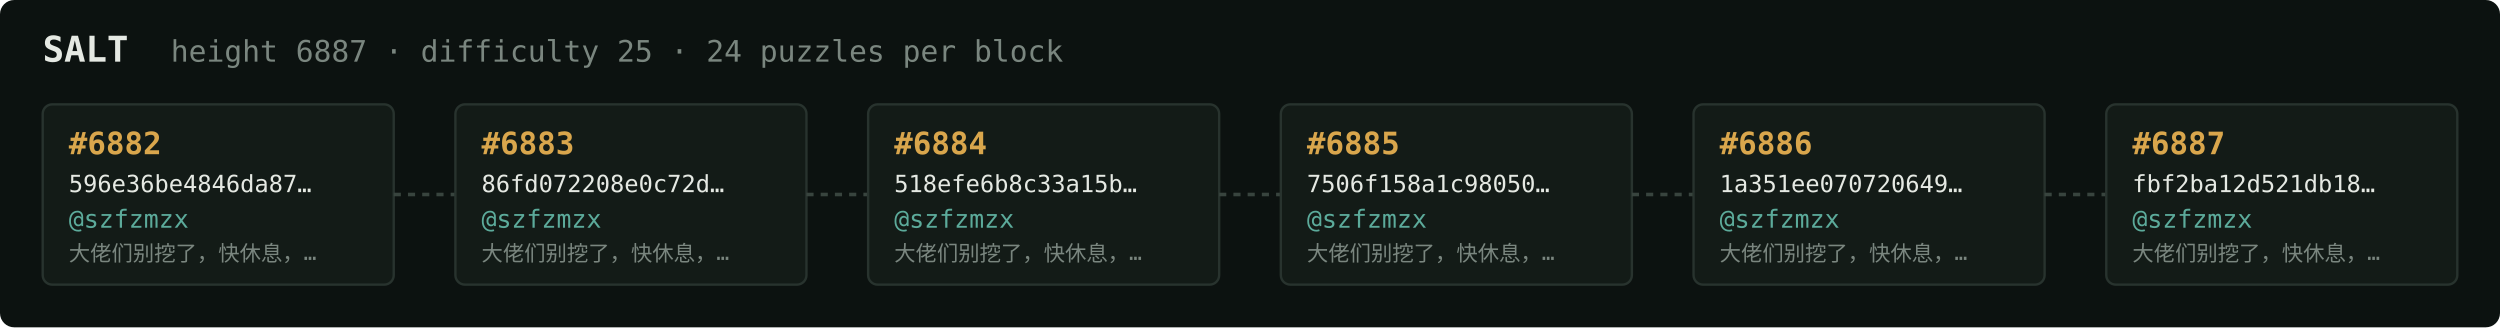
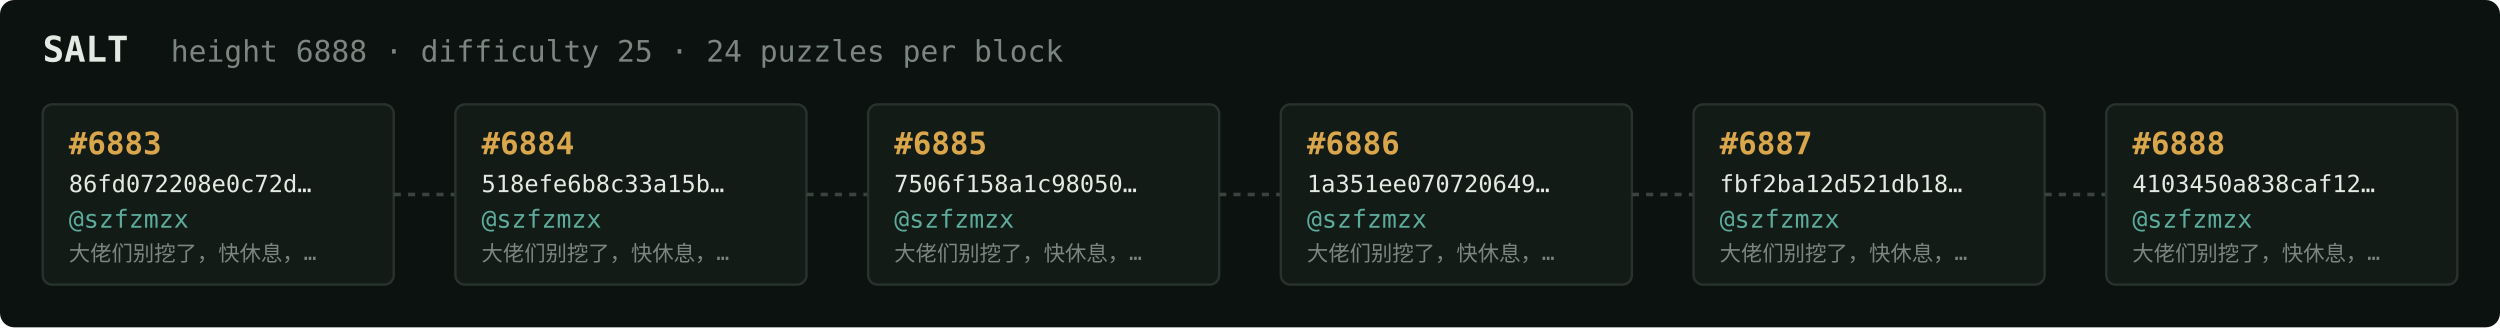
<svg xmlns="http://www.w3.org/2000/svg" width="1054" height="138" viewBox="0 0 1054 138" font-family="ui-monospace,SFMono-Regular,Menlo,monospace">
  <rect fill="#0c1210" width="1054" height="138" rx="6" />
  <text x="18" y="26" fill="#e5e9e3" font-size="15" font-weight="700">SALT</text>
-   <text x="72" y="26" fill="#7a867f" font-size="12.5">height 6887 · difficulty 25 · 24 puzzles per block</text>
+   <text x="72" y="26" fill="#7a867f" font-size="12.5">height 6888 · difficulty 25 · 24 puzzles per block</text>
  <rect x="18" y="44" width="148" height="76" rx="4" fill="#131b17" stroke="#28332e" stroke-width="1" />
-   <text x="29" y="65" fill="#d9a64c" font-size="13" font-weight="700">#6882</text>
-   <text x="29" y="81" fill="#e5e9e3" font-size="10">596e36be4846da87…</text>
+   <text x="29" y="65" fill="#d9a64c" font-size="13" font-weight="700">#6883</text>
+   <text x="29" y="81" fill="#e5e9e3" font-size="10">86fd072208e0c72d…</text>
  <text x="29" y="96" fill="#5cab9b" font-size="10.5">@szfzmzx</text>
  <text x="29" y="110" fill="#7a867f" font-size="9">大佬们别挖了，快休息，…</text>
  <line x1="166" y1="82.0" x2="192" y2="82.0" stroke="#38443e" stroke-width="1.5" stroke-dasharray="3 3" />
  <rect x="192" y="44" width="148" height="76" rx="4" fill="#131b17" stroke="#28332e" stroke-width="1" />
-   <text x="203" y="65" fill="#d9a64c" font-size="13" font-weight="700">#6883</text>
-   <text x="203" y="81" fill="#e5e9e3" font-size="10">86fd072208e0c72d…</text>
+   <text x="203" y="65" fill="#d9a64c" font-size="13" font-weight="700">#6884</text>
+   <text x="203" y="81" fill="#e5e9e3" font-size="10">518efe6b8c33a15b…</text>
  <text x="203" y="96" fill="#5cab9b" font-size="10.5">@szfzmzx</text>
  <text x="203" y="110" fill="#7a867f" font-size="9">大佬们别挖了，快休息，…</text>
  <line x1="340" y1="82.0" x2="366" y2="82.0" stroke="#38443e" stroke-width="1.5" stroke-dasharray="3 3" />
  <rect x="366" y="44" width="148" height="76" rx="4" fill="#131b17" stroke="#28332e" stroke-width="1" />
-   <text x="377" y="65" fill="#d9a64c" font-size="13" font-weight="700">#6884</text>
-   <text x="377" y="81" fill="#e5e9e3" font-size="10">518efe6b8c33a15b…</text>
+   <text x="377" y="65" fill="#d9a64c" font-size="13" font-weight="700">#6885</text>
+   <text x="377" y="81" fill="#e5e9e3" font-size="10">7506f158a1c98050…</text>
  <text x="377" y="96" fill="#5cab9b" font-size="10.5">@szfzmzx</text>
  <text x="377" y="110" fill="#7a867f" font-size="9">大佬们别挖了，快休息，…</text>
  <line x1="514" y1="82.0" x2="540" y2="82.0" stroke="#38443e" stroke-width="1.5" stroke-dasharray="3 3" />
  <rect x="540" y="44" width="148" height="76" rx="4" fill="#131b17" stroke="#28332e" stroke-width="1" />
-   <text x="551" y="65" fill="#d9a64c" font-size="13" font-weight="700">#6885</text>
-   <text x="551" y="81" fill="#e5e9e3" font-size="10">7506f158a1c98050…</text>
+   <text x="551" y="65" fill="#d9a64c" font-size="13" font-weight="700">#6886</text>
+   <text x="551" y="81" fill="#e5e9e3" font-size="10">1a351ee070720649…</text>
  <text x="551" y="96" fill="#5cab9b" font-size="10.5">@szfzmzx</text>
  <text x="551" y="110" fill="#7a867f" font-size="9">大佬们别挖了，快休息，…</text>
  <line x1="688" y1="82.0" x2="714" y2="82.0" stroke="#38443e" stroke-width="1.5" stroke-dasharray="3 3" />
  <rect x="714" y="44" width="148" height="76" rx="4" fill="#131b17" stroke="#28332e" stroke-width="1" />
-   <text x="725" y="65" fill="#d9a64c" font-size="13" font-weight="700">#6886</text>
-   <text x="725" y="81" fill="#e5e9e3" font-size="10">1a351ee070720649…</text>
+   <text x="725" y="65" fill="#d9a64c" font-size="13" font-weight="700">#6887</text>
+   <text x="725" y="81" fill="#e5e9e3" font-size="10">fbf2ba12d521db18…</text>
  <text x="725" y="96" fill="#5cab9b" font-size="10.5">@szfzmzx</text>
  <text x="725" y="110" fill="#7a867f" font-size="9">大佬们别挖了，快休息，…</text>
  <line x1="862" y1="82.0" x2="888" y2="82.0" stroke="#38443e" stroke-width="1.5" stroke-dasharray="3 3" />
  <rect x="888" y="44" width="148" height="76" rx="4" fill="#131b17" stroke="#28332e" stroke-width="1" />
-   <text x="899" y="65" fill="#d9a64c" font-size="13" font-weight="700">#6887</text>
-   <text x="899" y="81" fill="#e5e9e3" font-size="10">fbf2ba12d521db18…</text>
+   <text x="899" y="65" fill="#d9a64c" font-size="13" font-weight="700">#6888</text>
+   <text x="899" y="81" fill="#e5e9e3" font-size="10">4103450a838caf12…</text>
  <text x="899" y="96" fill="#5cab9b" font-size="10.5">@szfzmzx</text>
  <text x="899" y="110" fill="#7a867f" font-size="9">大佬们别挖了，快休息，…</text>
</svg>
